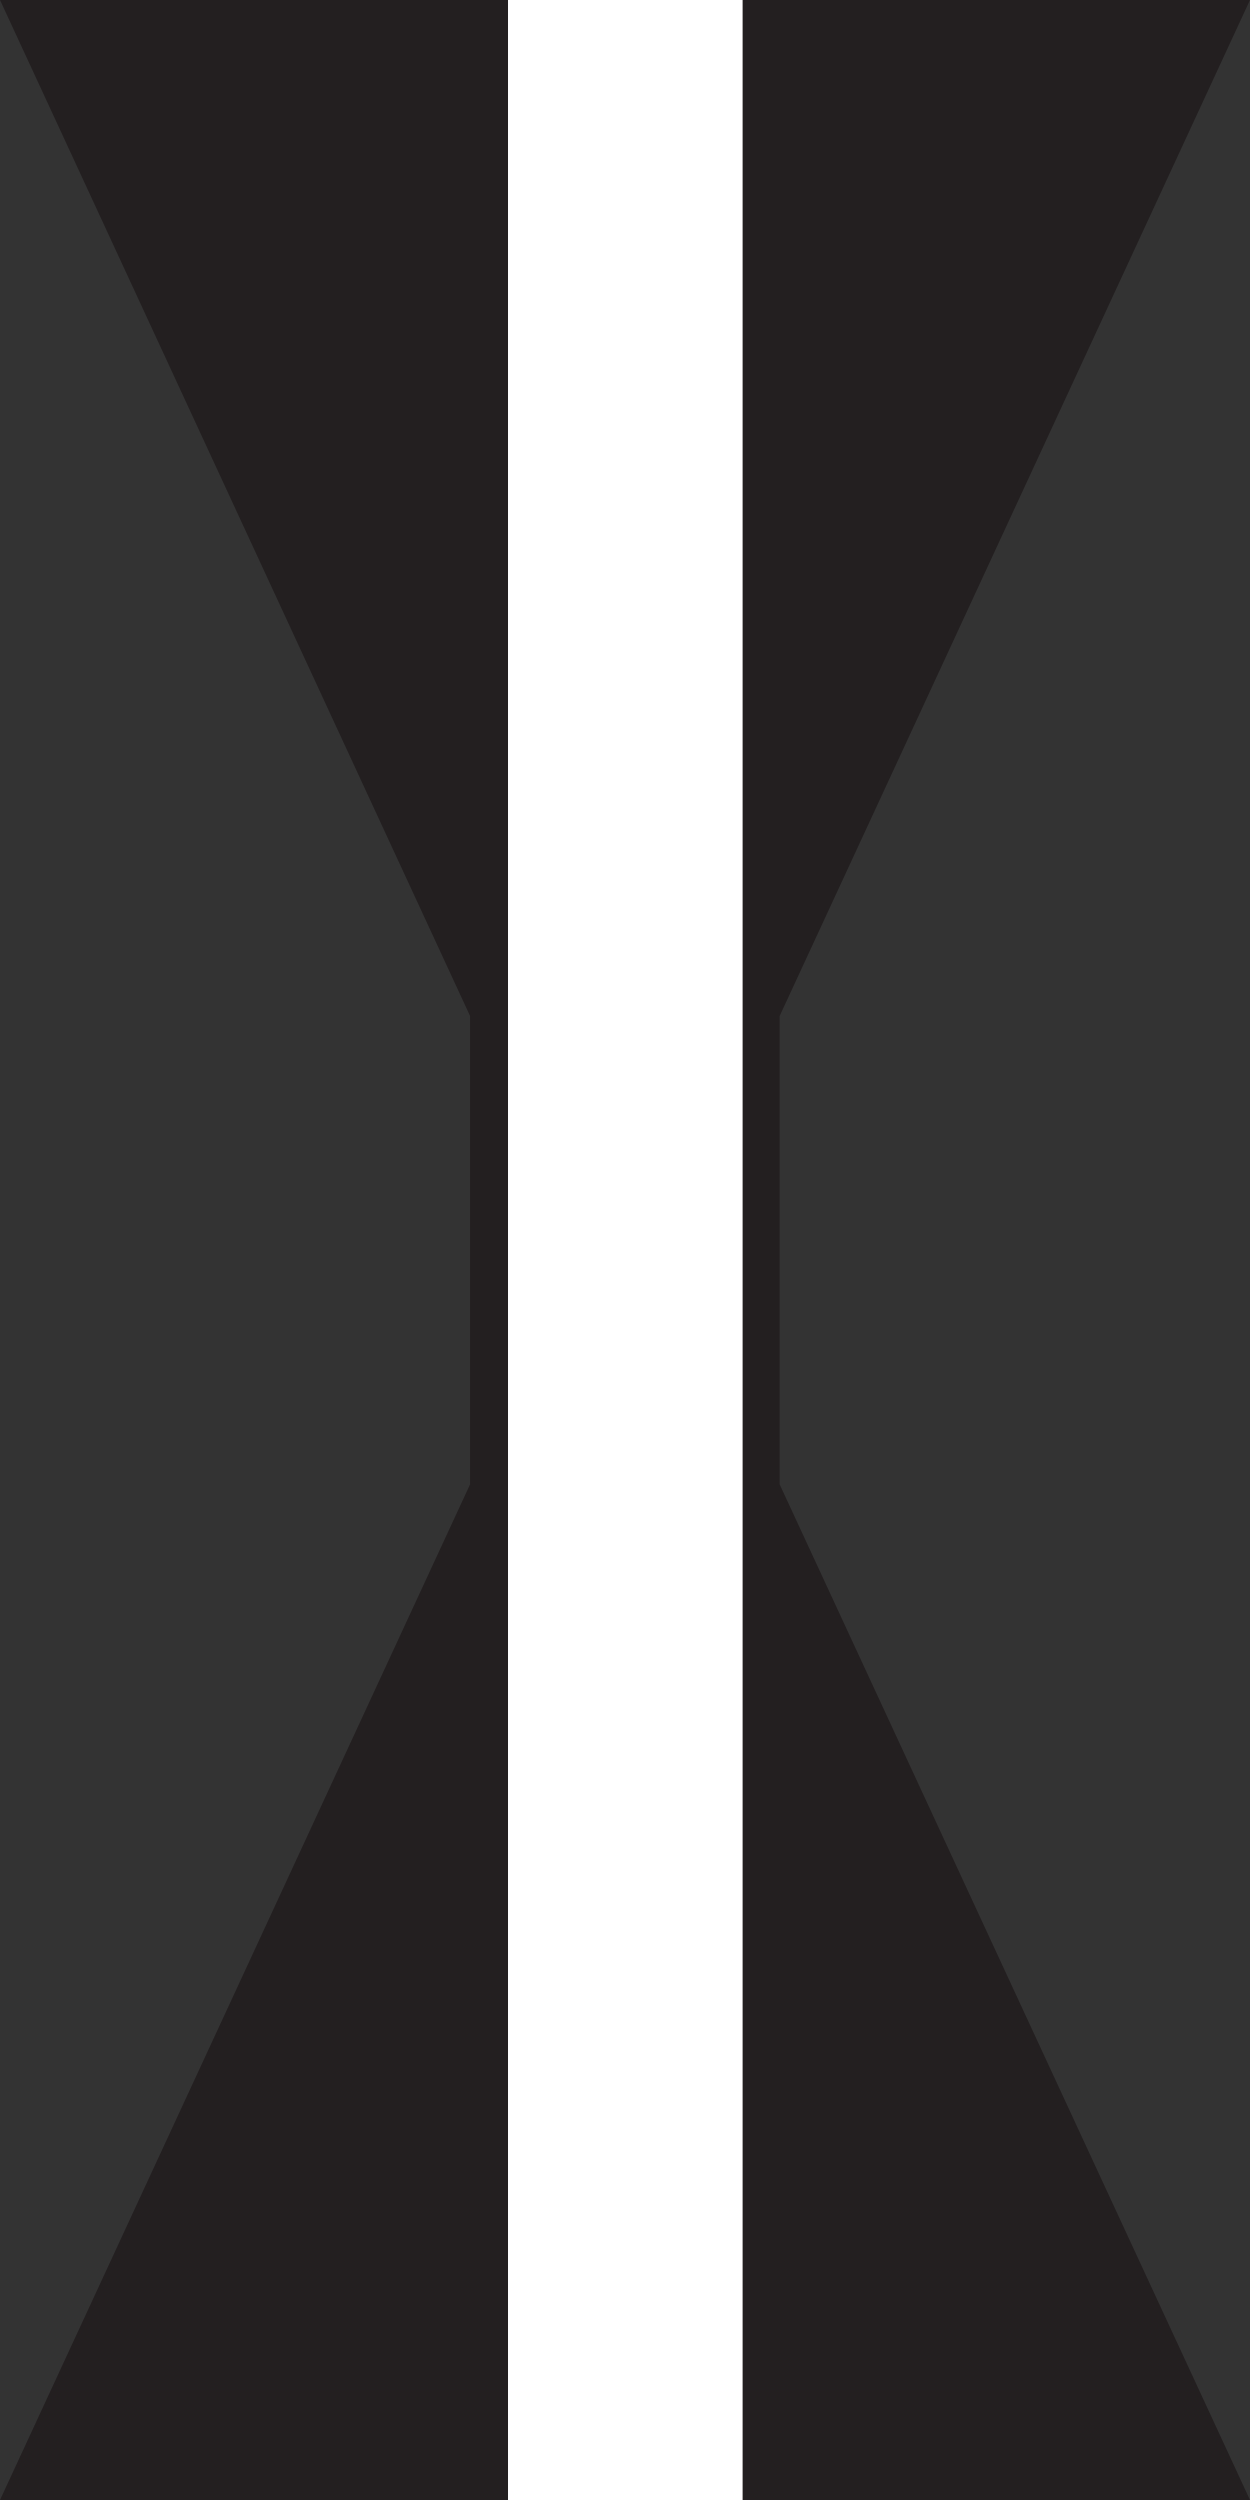
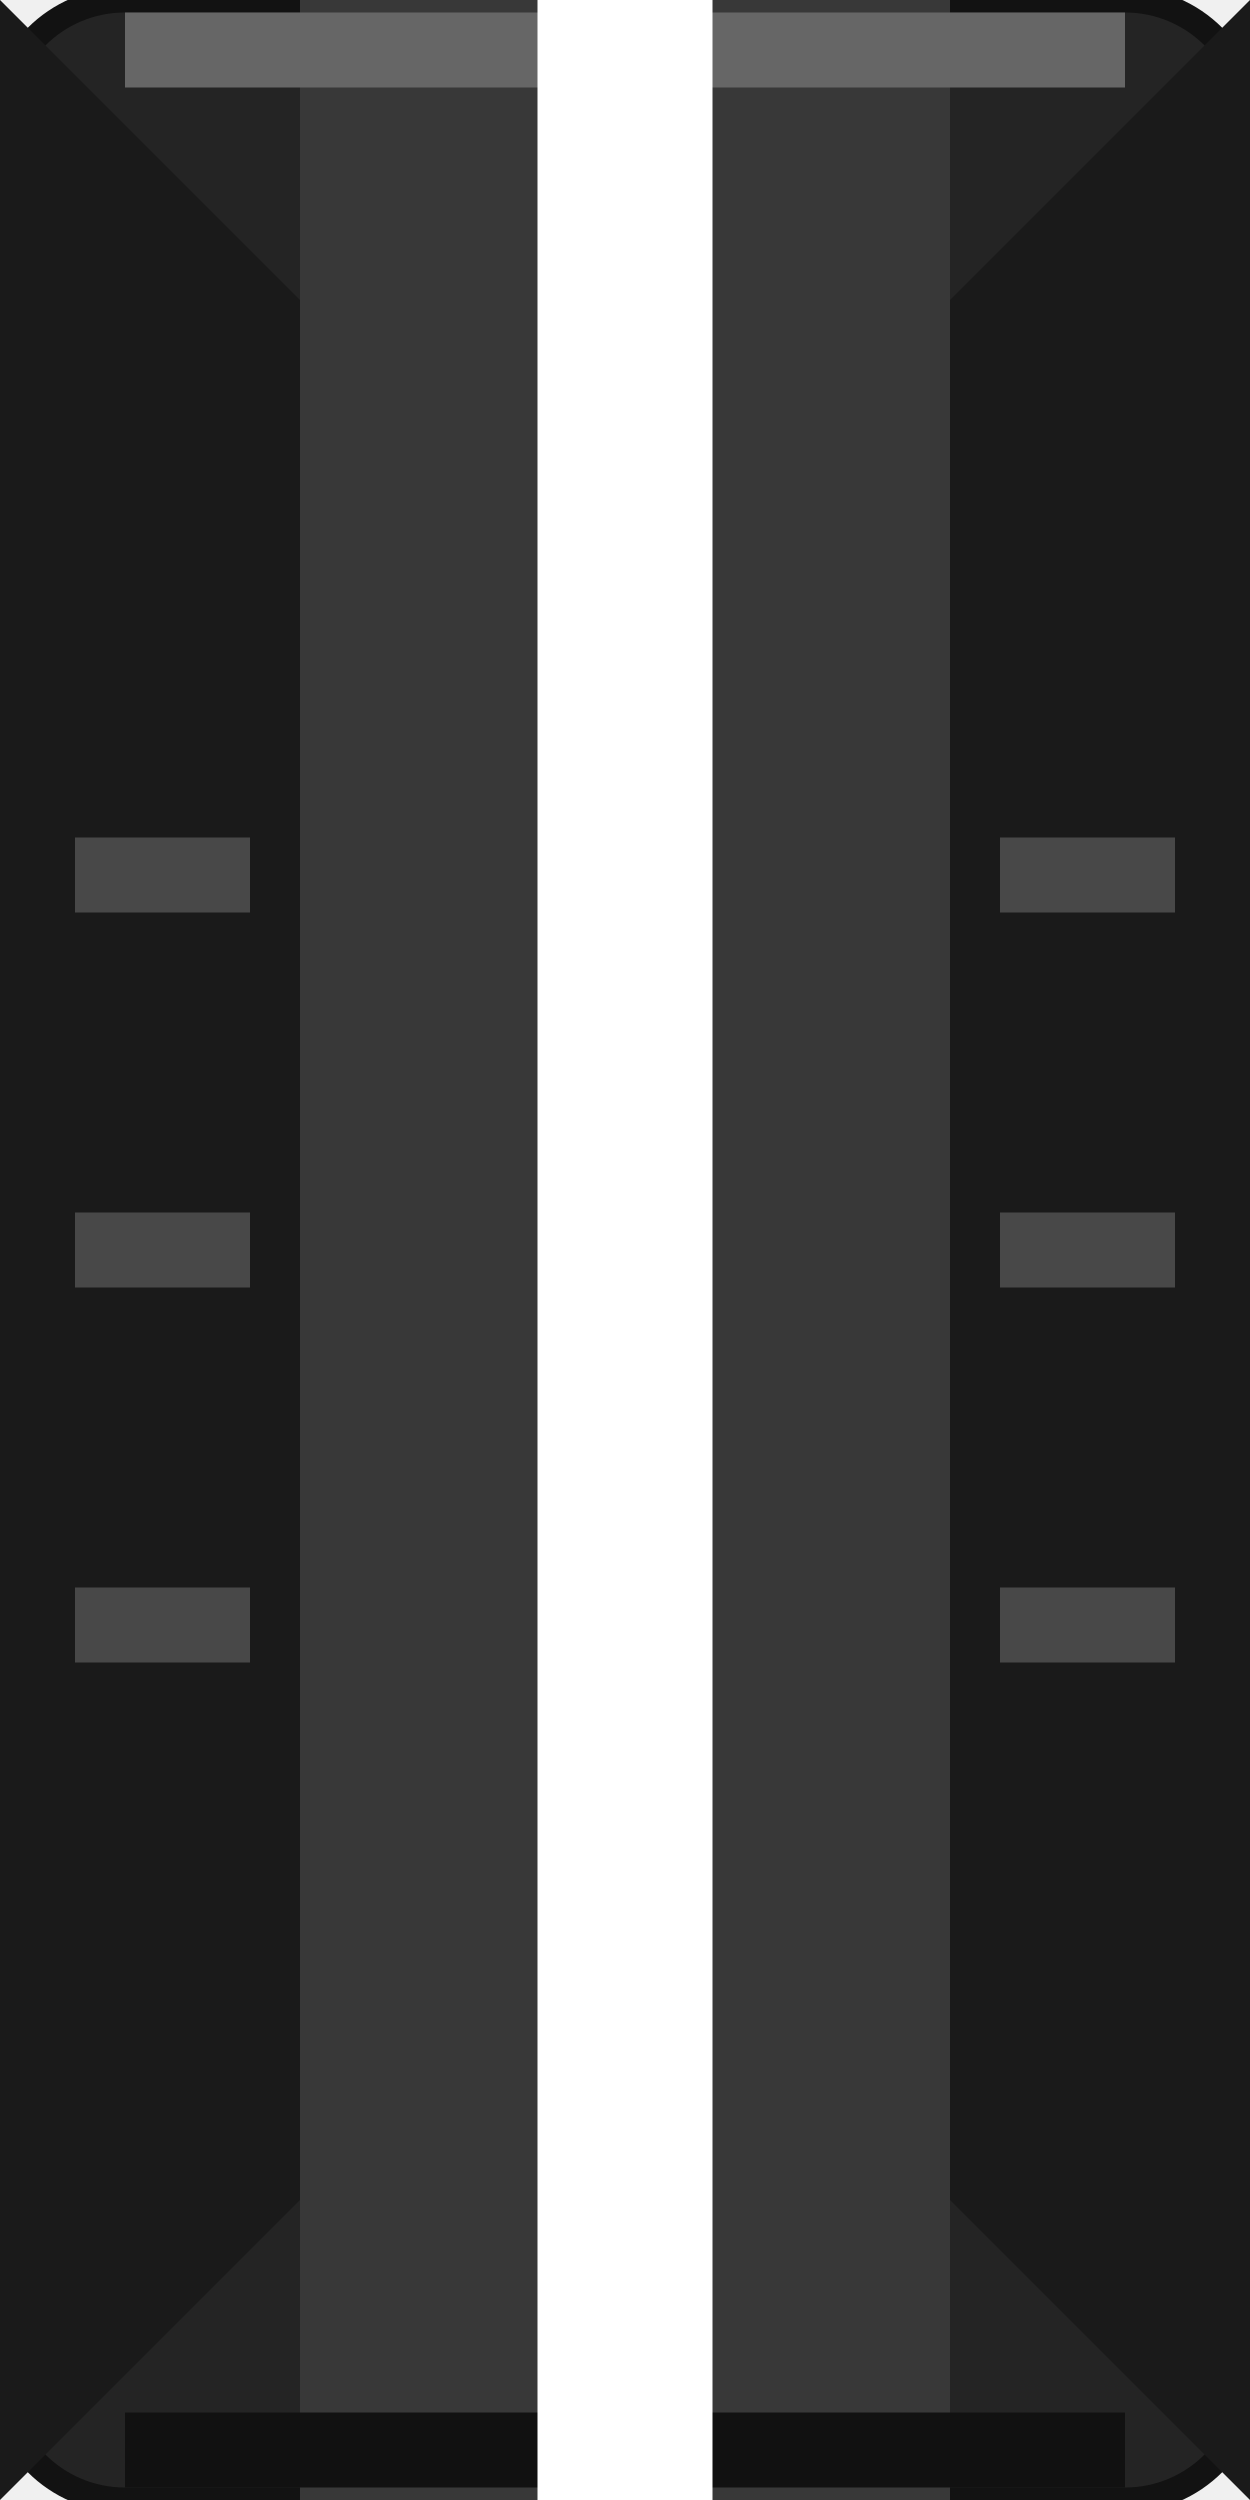
- <svg xmlns="http://www.w3.org/2000/svg" width="5.00mm" height="10.00mm" viewBox="0 0 14.173 28.346">
-   <defs>
-     <style>.cls-1{fill:#231f20;}.cls-2{fill:#fff;}.cls-3{fill:#333;}</style>
-   </defs>
-   <g id="Layer_2" data-name="Layer 2">
-     <g id="Components">
-       <rect class="cls-1" width="14.173" height="28.346" />
-       <rect class="cls-2" x="-7.087" y="12.84" width="28.346" height="2.66" transform="translate(21.26 7.087) rotate(90)" />
-       <polygon class="cls-3" points="5.33 11.52 5.33 16.83 0 28.346 0 0 5.33 11.52" />
-       <polygon class="cls-3" points="8.84 11.52 8.84 16.83 14.173 28.346 14.173 0 8.84 11.52" />
-     </g>
-   </g>
+ <svg xmlns="http://www.w3.org/2000/svg" width="5.00mm" height="10.00mm" viewBox="0 0 5.00 10.00">
+   <rect x="0" y="0" width="5.00" height="10.00" rx="0.5" fill="#242424" stroke="#121212" stroke-width="0.1" />
+   <polygon points="0,0 1.2,1.2 1.2,8.8 0,10.0" fill="#1a1a1a" />
+   <polygon points="5.0,0 3.8,1.2 3.8,8.8 5.0,10.0" fill="#1a1a1a" />
+   <rect x="1.2" y="0" width="2.6" height="10.0" fill="#383838" />
+   <line x1="0.3" y1="3.5" x2="1.0" y2="3.5" stroke="#484848" stroke-width="0.3" />
+   <line x1="0.3" y1="5.0" x2="1.0" y2="5.0" stroke="#484848" stroke-width="0.3" />
+   <line x1="0.3" y1="6.5" x2="1.0" y2="6.5" stroke="#484848" stroke-width="0.3" />
+   <line x1="4.0" y1="3.5" x2="4.7" y2="3.5" stroke="#484848" stroke-width="0.3" />
+   <line x1="4.0" y1="5.0" x2="4.7" y2="5.0" stroke="#484848" stroke-width="0.3" />
+   <line x1="4.0" y1="6.5" x2="4.7" y2="6.5" stroke="#484848" stroke-width="0.3" />
+   <line x1="0.5" y1="0.2" x2="4.5" y2="0.2" stroke="#666666" stroke-width="0.3" />
+   <line x1="0.5" y1="9.8" x2="4.5" y2="9.8" stroke="#111111" stroke-width="0.3" />
+   <rect x="2.15" y="0" width="0.70" height="10.00" fill="#ffffff" />
</svg>
